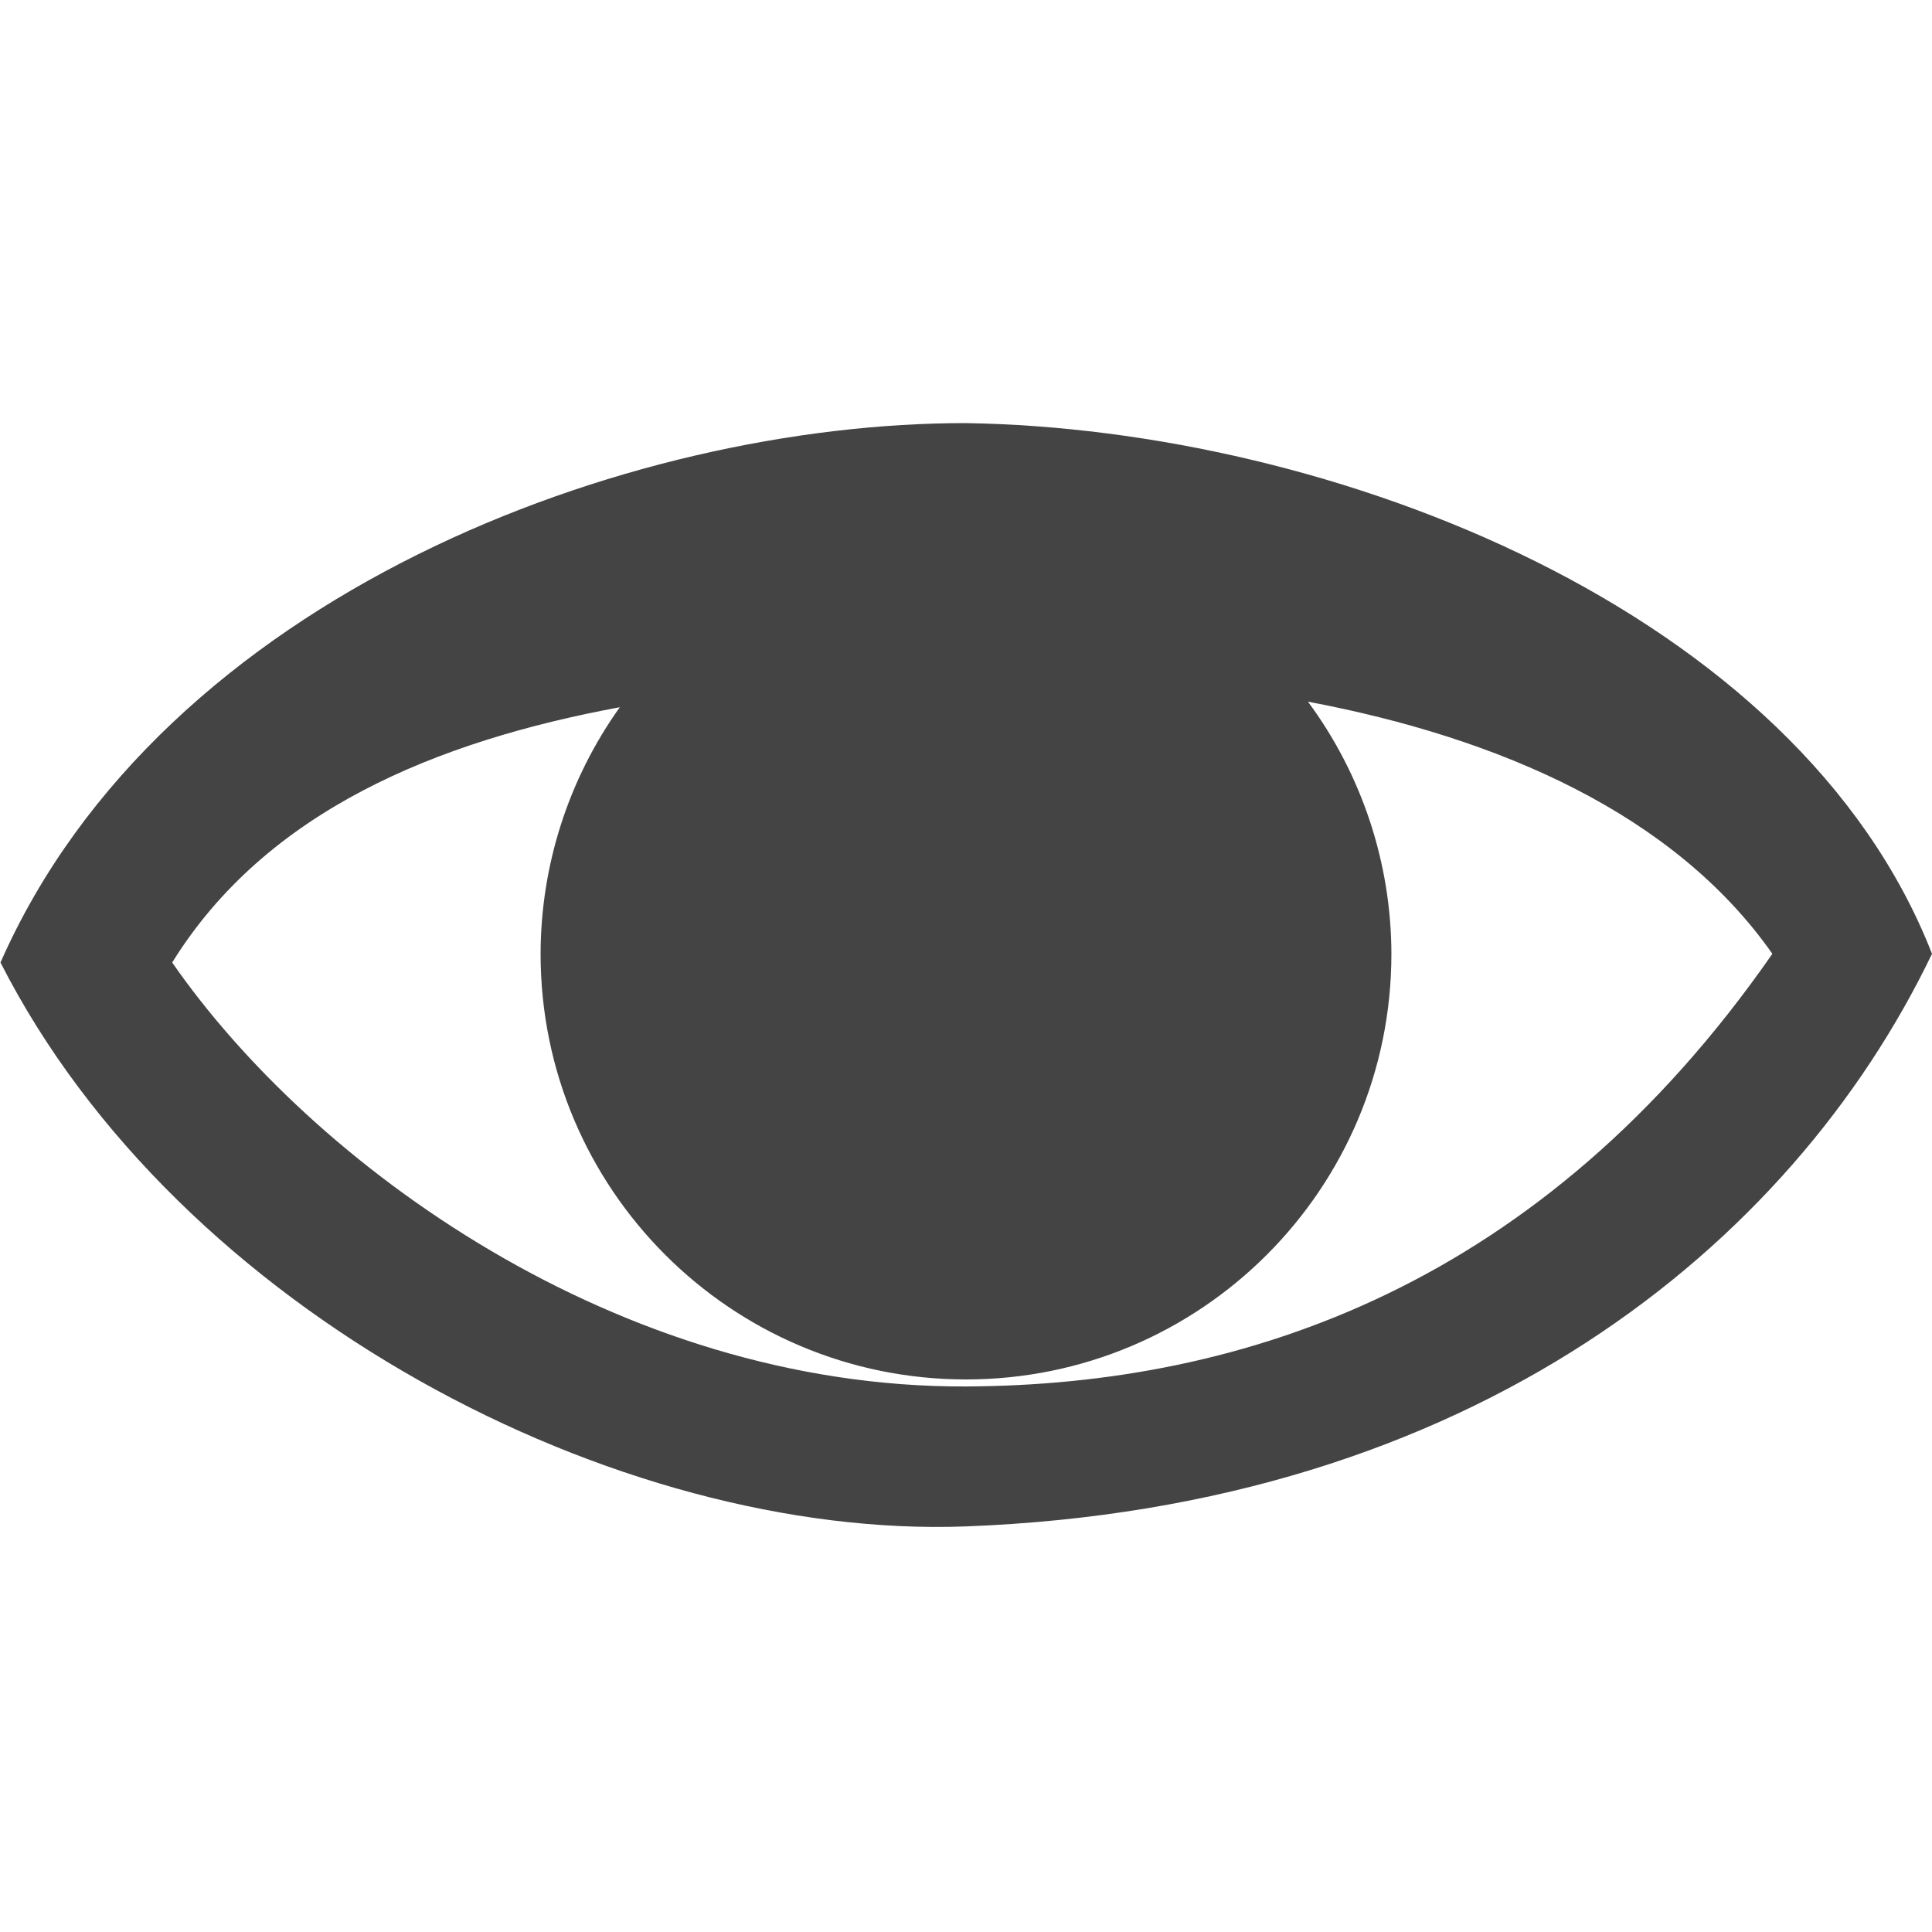
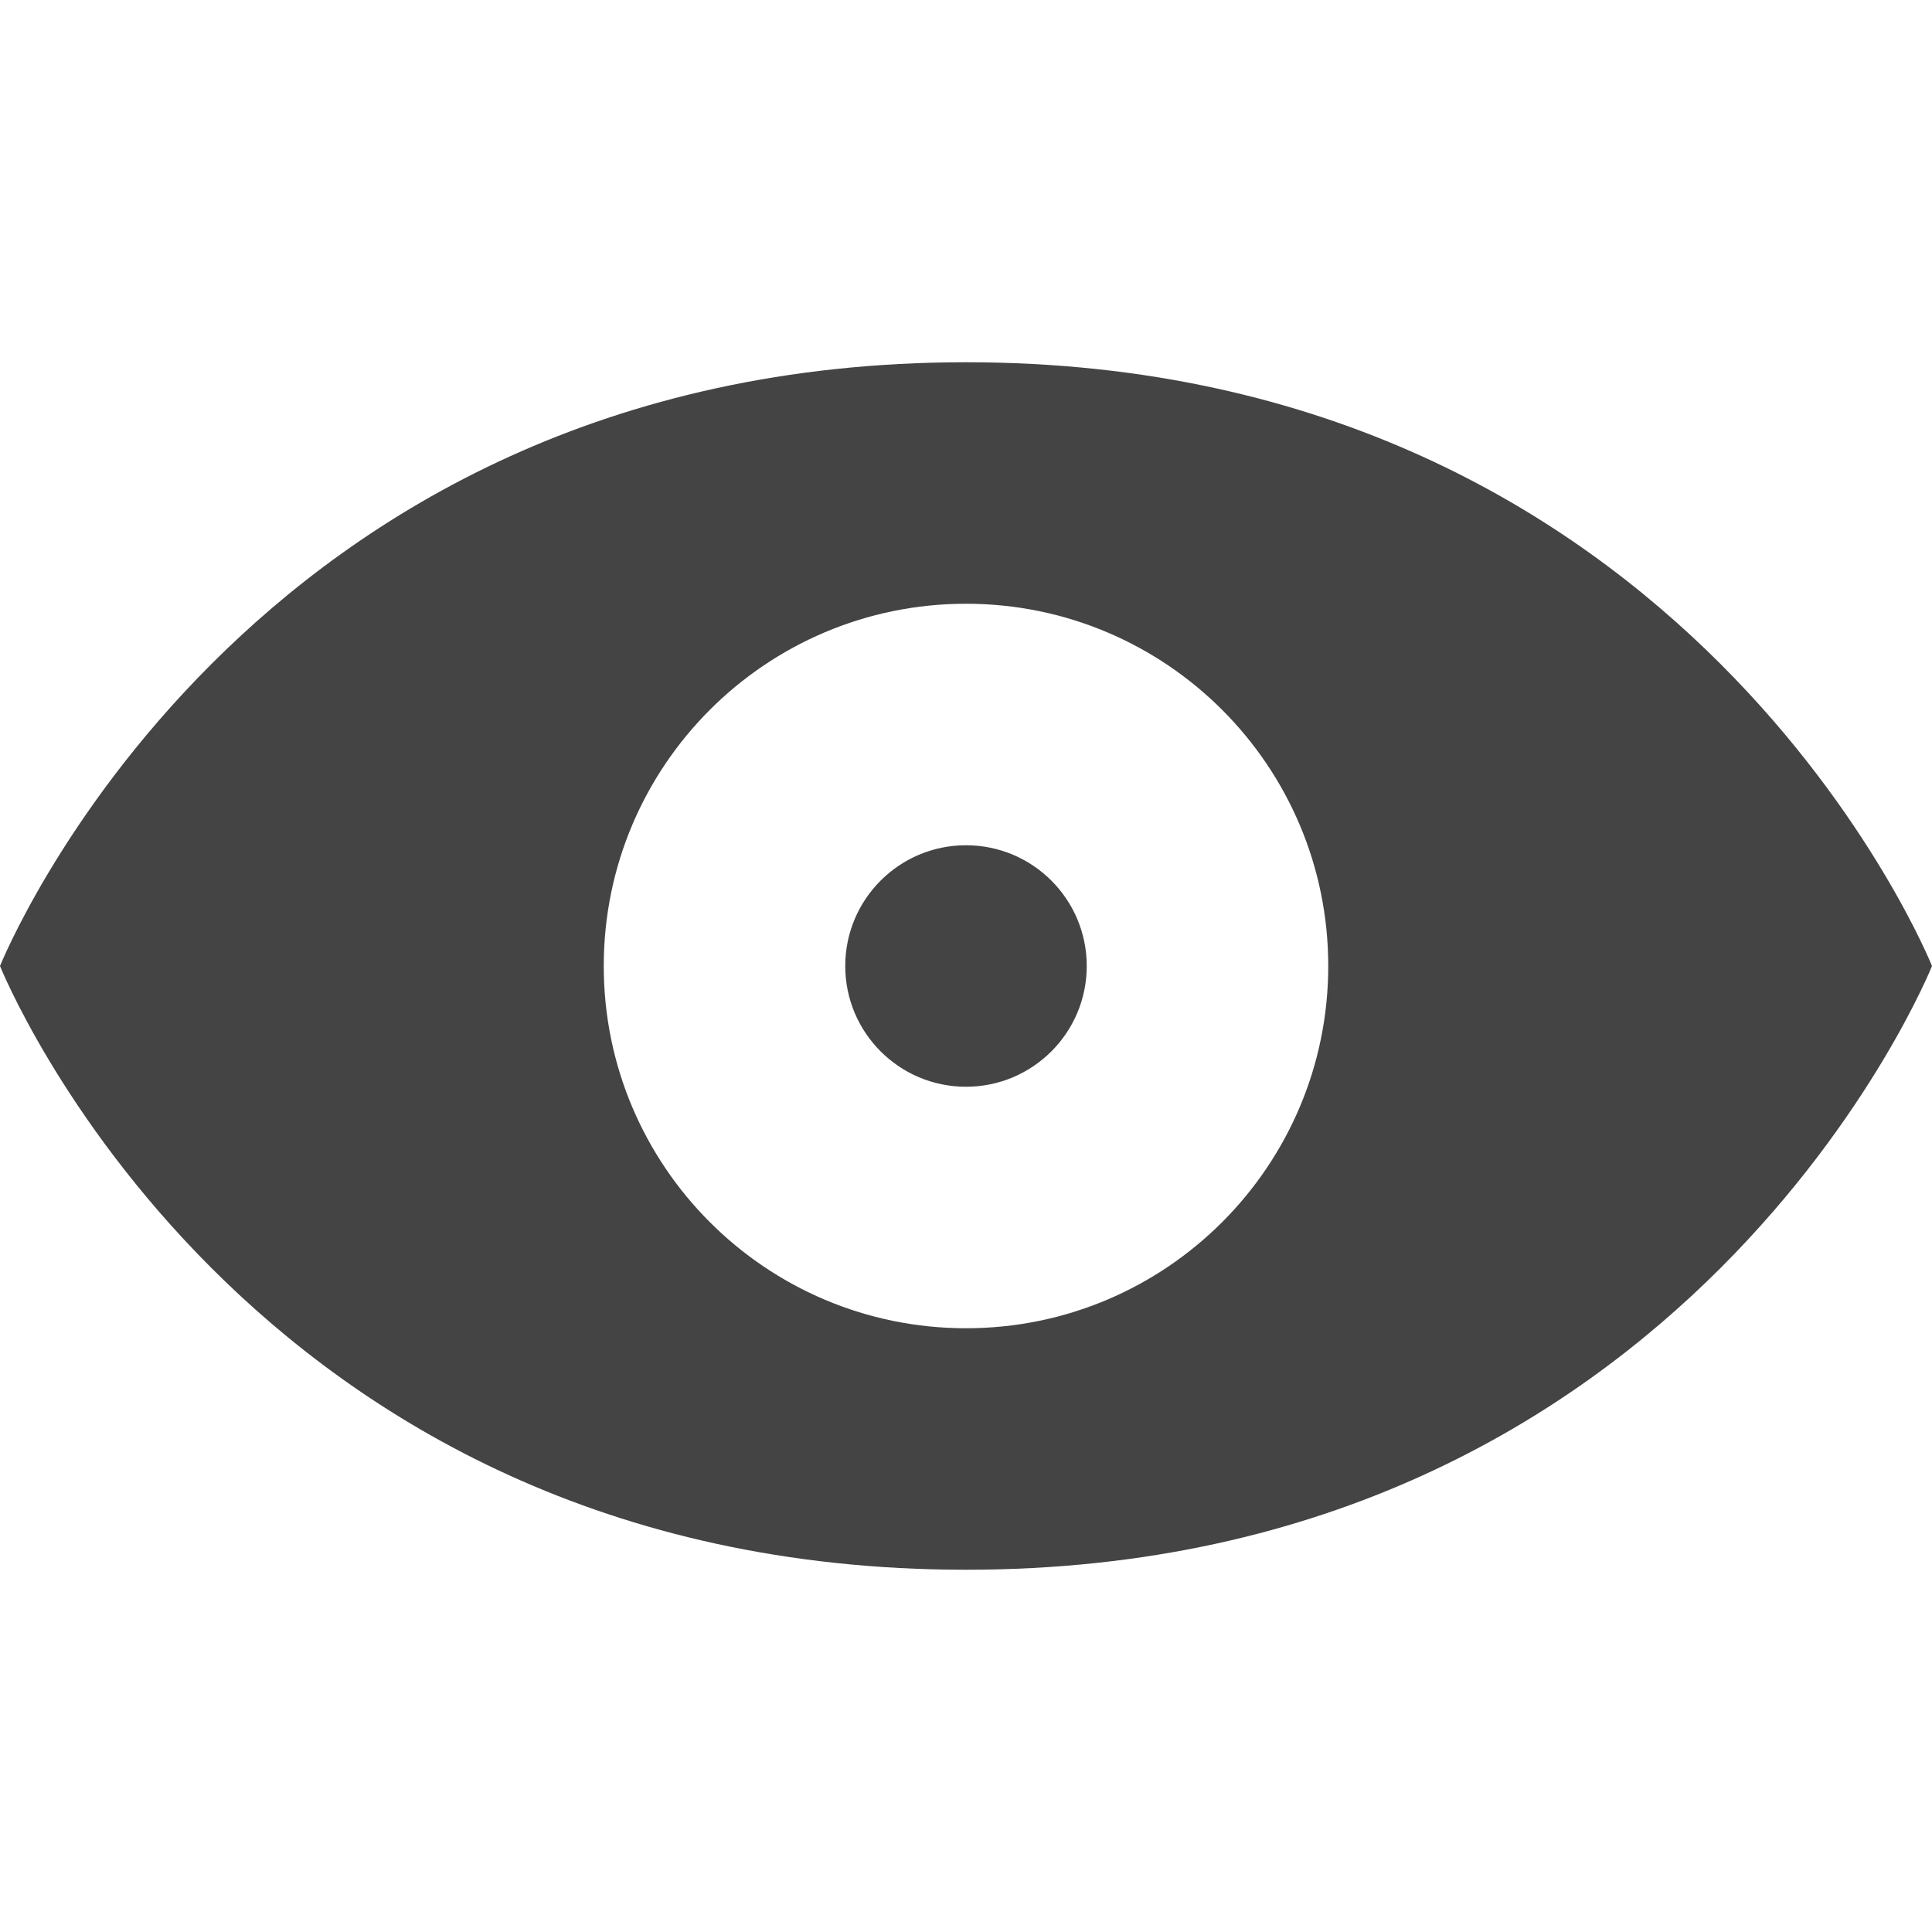
- <svg xmlns="http://www.w3.org/2000/svg" width="16" height="16" viewBox="0 0 16 16">
+ <svg xmlns="http://www.w3.org/2000/svg" width="16" height="16" version="1.1">
  <defs>
    <style id="current-color-scheme" type="text/css">
   .ColorScheme-Text { color:#444444; } .ColorScheme-Highlight { color:#4285f4; }
  </style>
  </defs>
-   <path style="fill:currentColor" class="ColorScheme-Text" d="M 8,3.504 C 5.205,3.501 1.349,4.921 0.004,7.971 1.48,10.872 5.117,12.75 8,12.641 c 4.194,-0.159 6.837,-2.322 8,-4.742 -1.112,-2.847 -4.963,-4.348 -8,-4.395 z m 2.832,2.307 c 1.585,0.299 3.033,0.929 3.846,2.088 C 12.774,10.64 10.31,11.472 8,11.482 5.111,11.494 2.583,9.64 1.426,7.971 2.204,6.716 3.615,6.138 5.133,5.857 A 3.524,3.524 0 0 0 4.477,7.898 3.524,3.524 0 0 0 8,11.424 3.524,3.524 0 0 0 11.523,7.898 3.524,3.524 0 0 0 10.832,5.811 Z" />
+   <path style="fill:currentColor" class="ColorScheme-Text" d="M 8 3 C 2 3 0 8 0 8 C 0 8 2 13 8 13 C 14 13 16 8 16 8 C 16 8 14 3 8 3 z M 8 5 A 3 3 0 0 1 11 8 A 3 3 0 0 1 8 11 A 3 3 0 0 1 5 8 A 3 3 0 0 1 8 5 z M 8 7 A 1 1 0 0 0 7 8 A 1 1 0 0 0 8 9 A 1 1 0 0 0 9 8 A 1 1 0 0 0 8 7 z" />
</svg>
